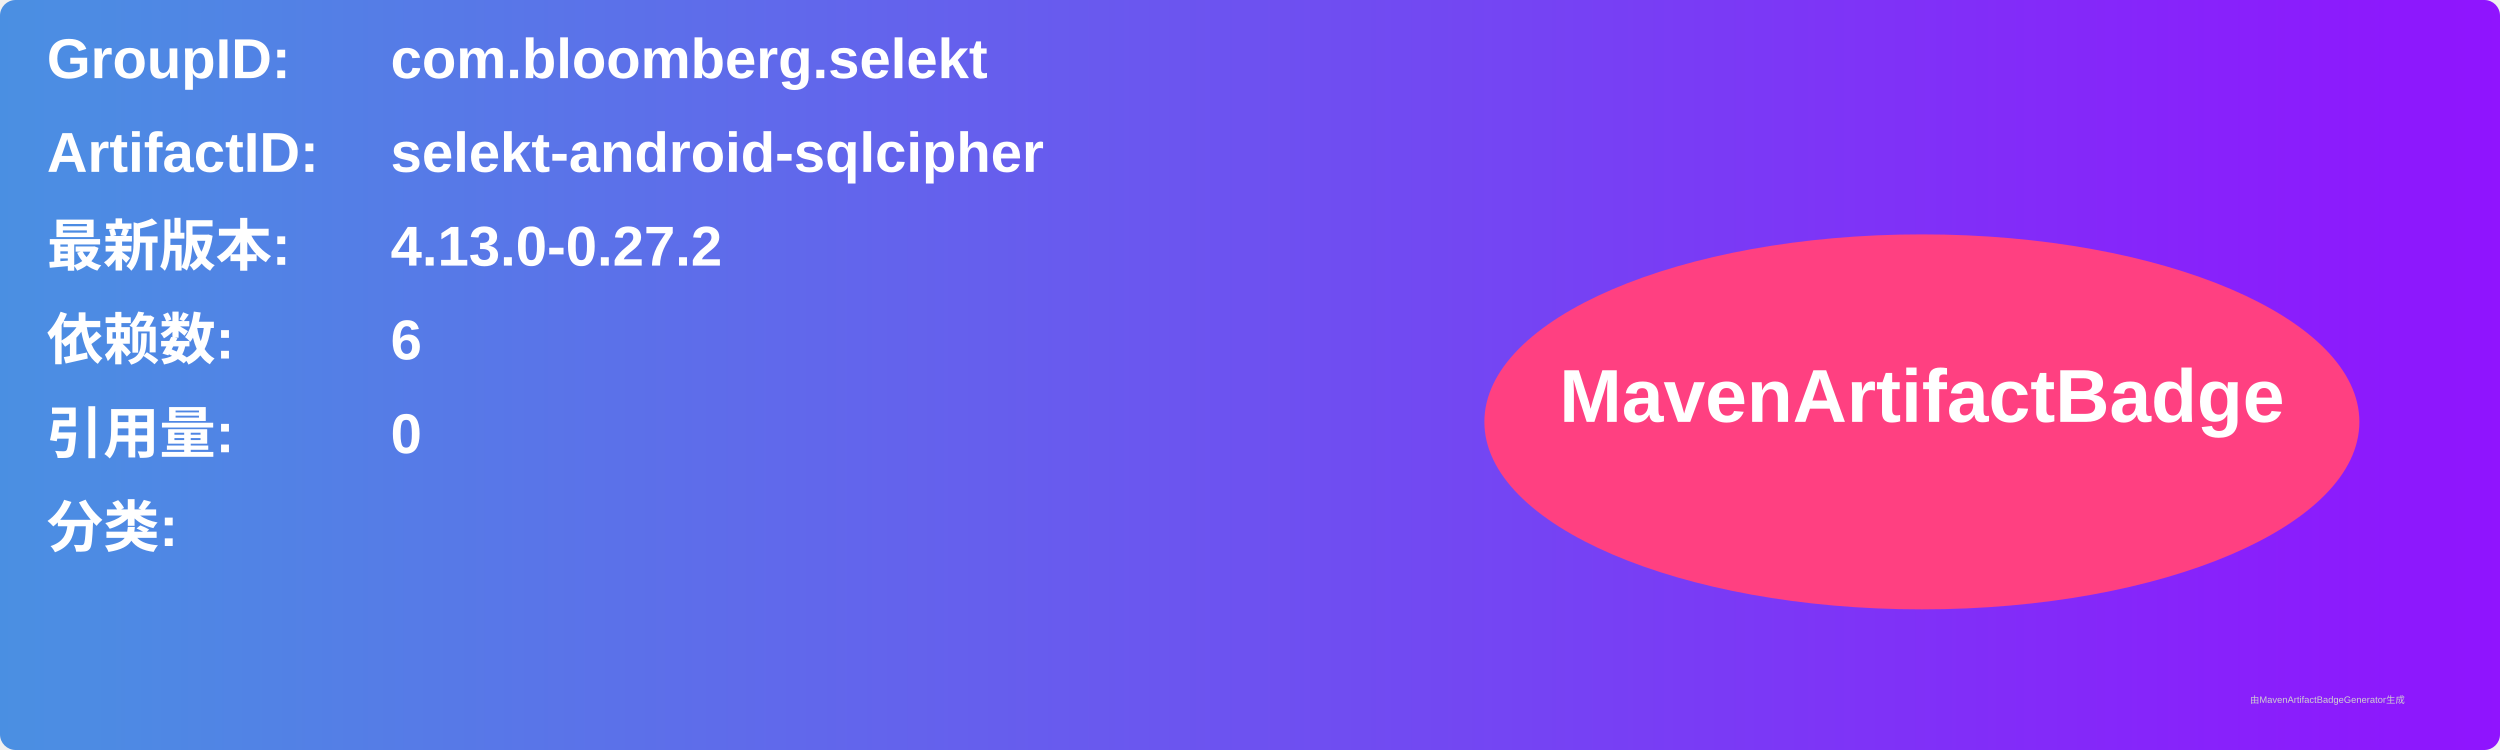
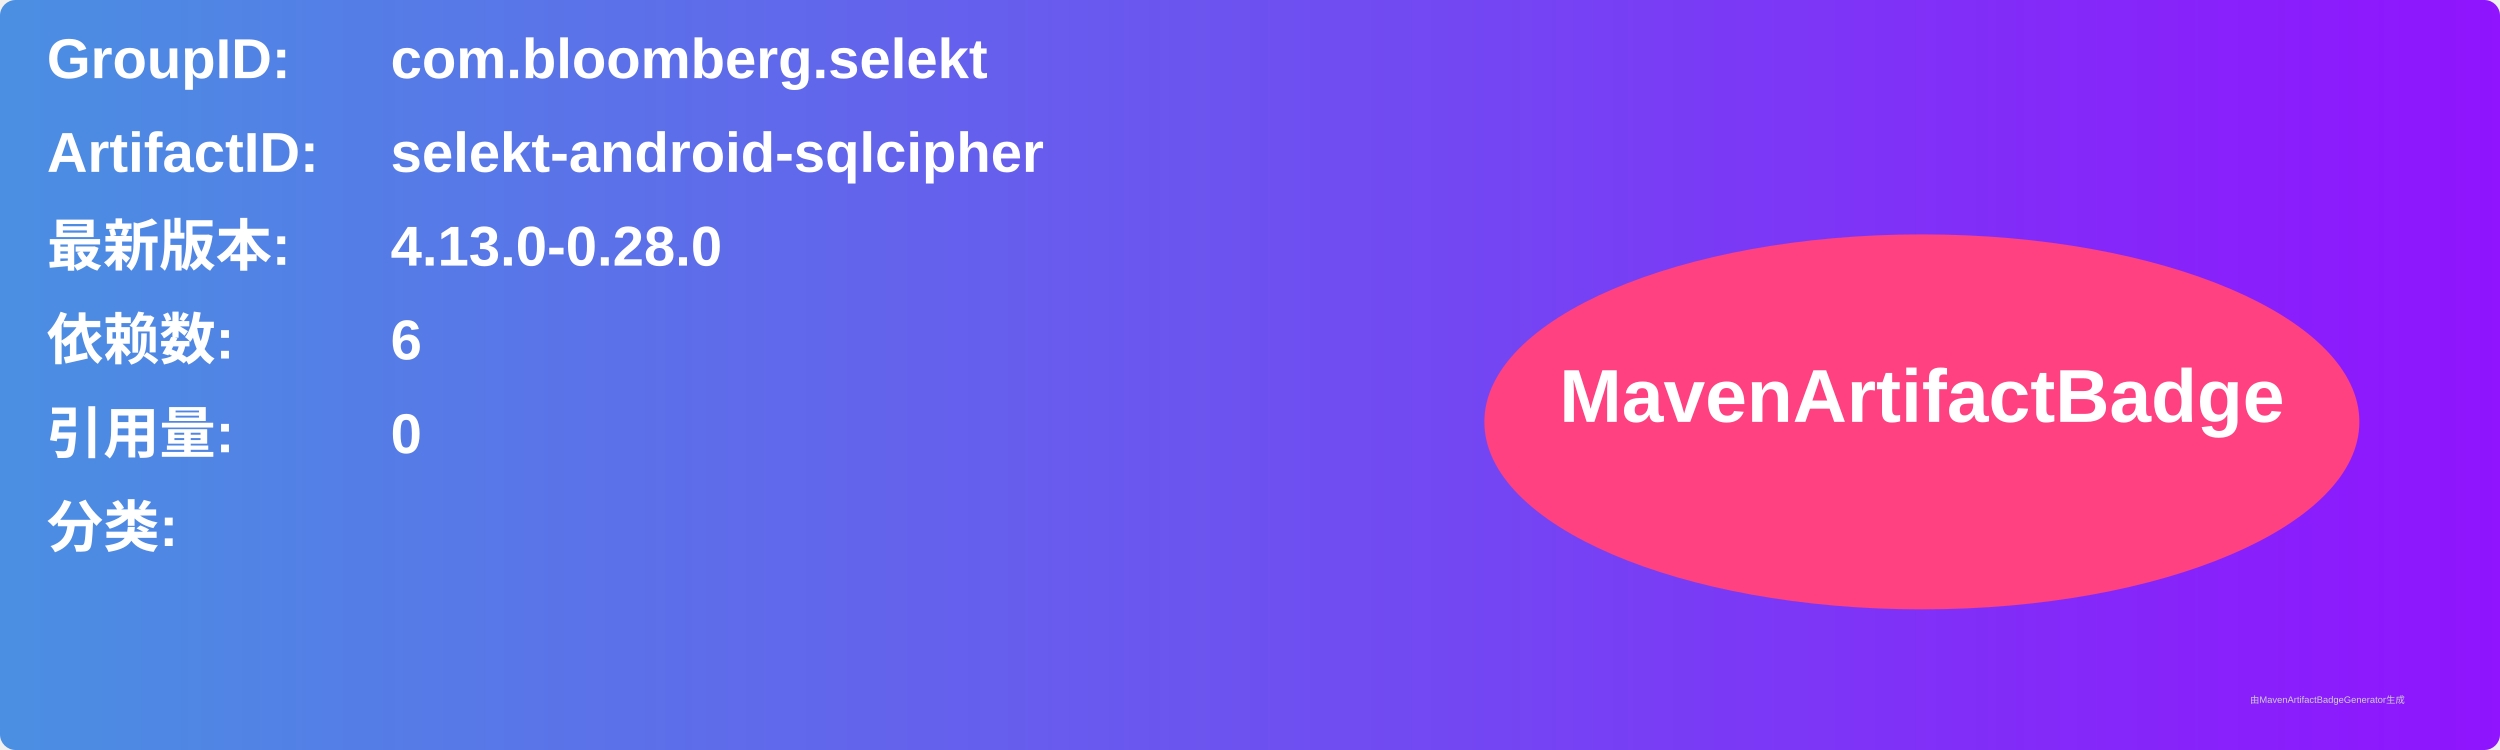
<svg xmlns="http://www.w3.org/2000/svg" width="800" height="240" viewBox="0 0 800 240">
  <linearGradient id="grad" x1="0%" y1="0%" x2="100%" y2="0%">
    <stop offset="0%" stop-color="#4a90e2" />
    <stop offset="100%" stop-color="#9013fe" />
  </linearGradient>
  <rect width="100%" height="100%" rx="5" ry="5" fill="url(#grad)" />
  <g transform="translate(15, 15)">
    <text x="0" y="10" font-family="Arial" font-size="18" fill="white" font-weight="bold" width="260">GroupID:</text>
    <text x="110" y="10" font-family="Arial" font-size="18" fill="white" font-weight="bold" width="460">com.bloomberg.selekt</text>
    <text x="0" y="40" font-family="Arial" font-size="18" fill="white" font-weight="bold" width="260">ArtifactID:</text>
    <text x="110" y="40" font-family="Arial" font-size="18" fill="white" font-weight="bold" width="460">selekt-android-sqlcipher</text>
    <text x="0" y="70" font-family="Arial" font-size="18" fill="white" font-weight="bold">最新版本:</text>
    <text x="110" y="70" font-family="Arial" font-size="18" fill="white" font-weight="bold">
-       <tspan font-weight="bold">4.13.0-0.27.2</tspan>
+       <tspan font-weight="bold">4.13.0-0.28.0</tspan>
    </text>
    <text x="0" y="100" font-family="Arial" font-size="18" fill="white" font-weight="bold">依赖数: </text>
    <text x="110" y="100" font-family="Arial" font-size="18" fill="white">
      <tspan font-weight="bold">6</tspan>
    </text>
    <text x="0" y="130" font-family="Arial" font-size="18" fill="white" font-weight="bold">引用量: </text>
    <text x="110" y="130" font-family="Arial" font-size="18" fill="white">
      <tspan font-weight="bold">0</tspan>
    </text>
    <text x="0" y="160" font-family="Arial" font-size="18" fill="white" font-weight="bold">分类:</text>
    <text x="10" y="190" font-family="Arial" font-size="10" fill="white">
      <tspan font-weight="bold" />
    </text>
    <ellipse cx="600" cy="120" rx="140" ry="60" fill="#ff4081" />
    <text x="600" y="120" text-anchor="middle" font-family="Arial" font-size="24" fill="white" font-weight="bold">MavenArtifactBadge</text>
  </g>
  <text x="720" y="225" font-family="Arial" font-size="3" fill="#d0d0d0">由MavenArtifactBadgeGenerator生成</text>
</svg>
